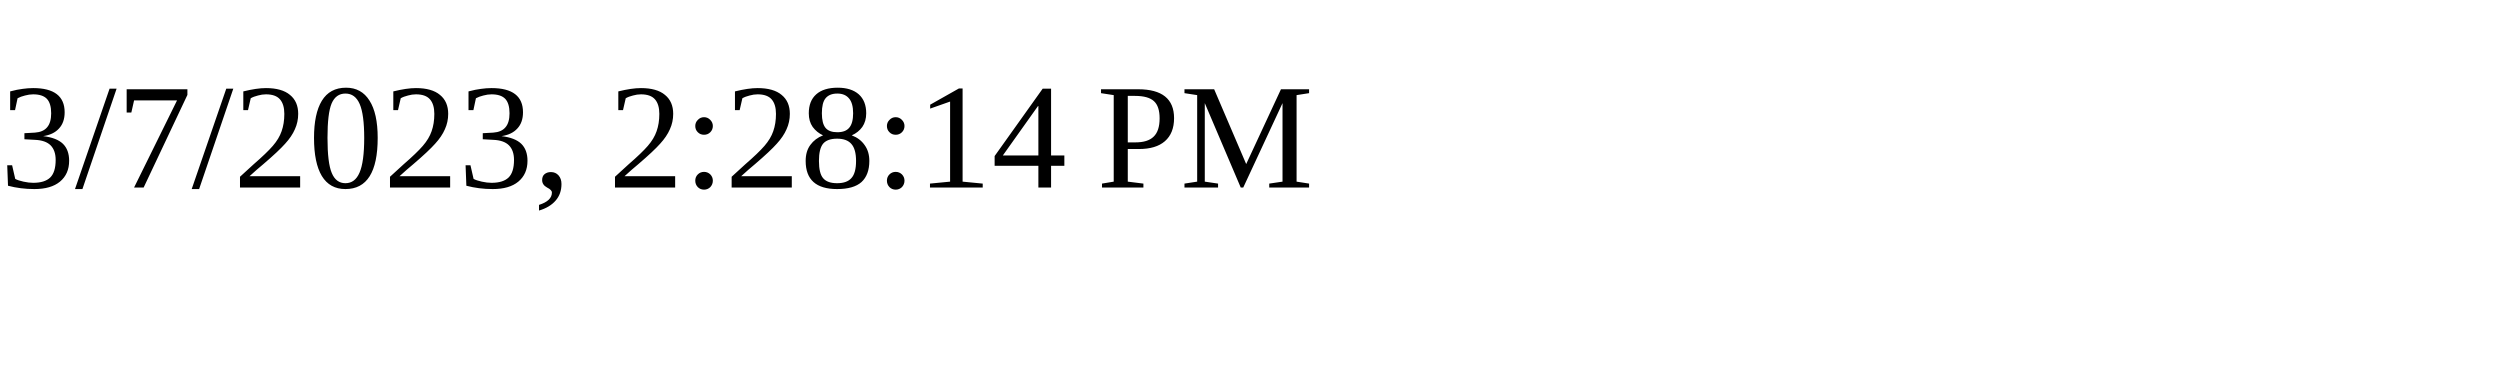
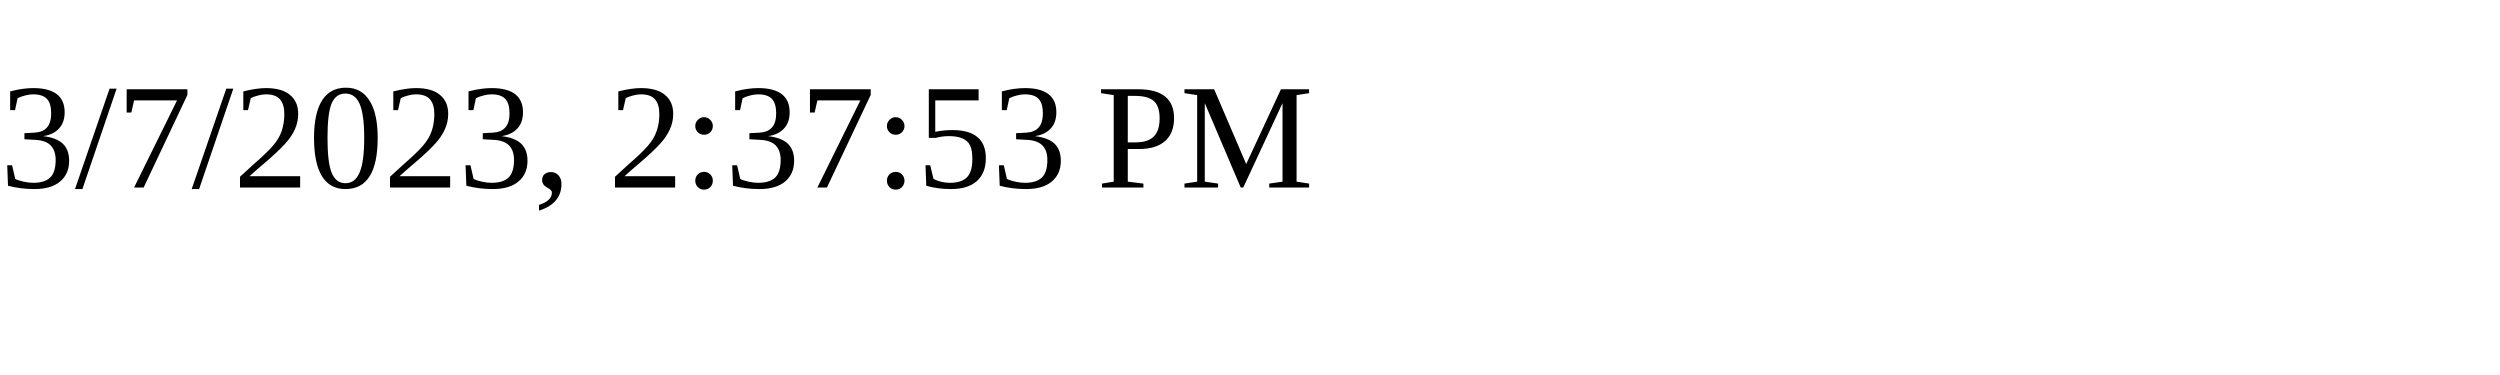
<svg xmlns="http://www.w3.org/2000/svg" height="30" width="200">
-   <text x="0" y="15">3/7/2023, 2:28:14 PM</text>
+   <text x="0" y="15">3/7/2023, 2:37:53 PM</text>
</svg>
